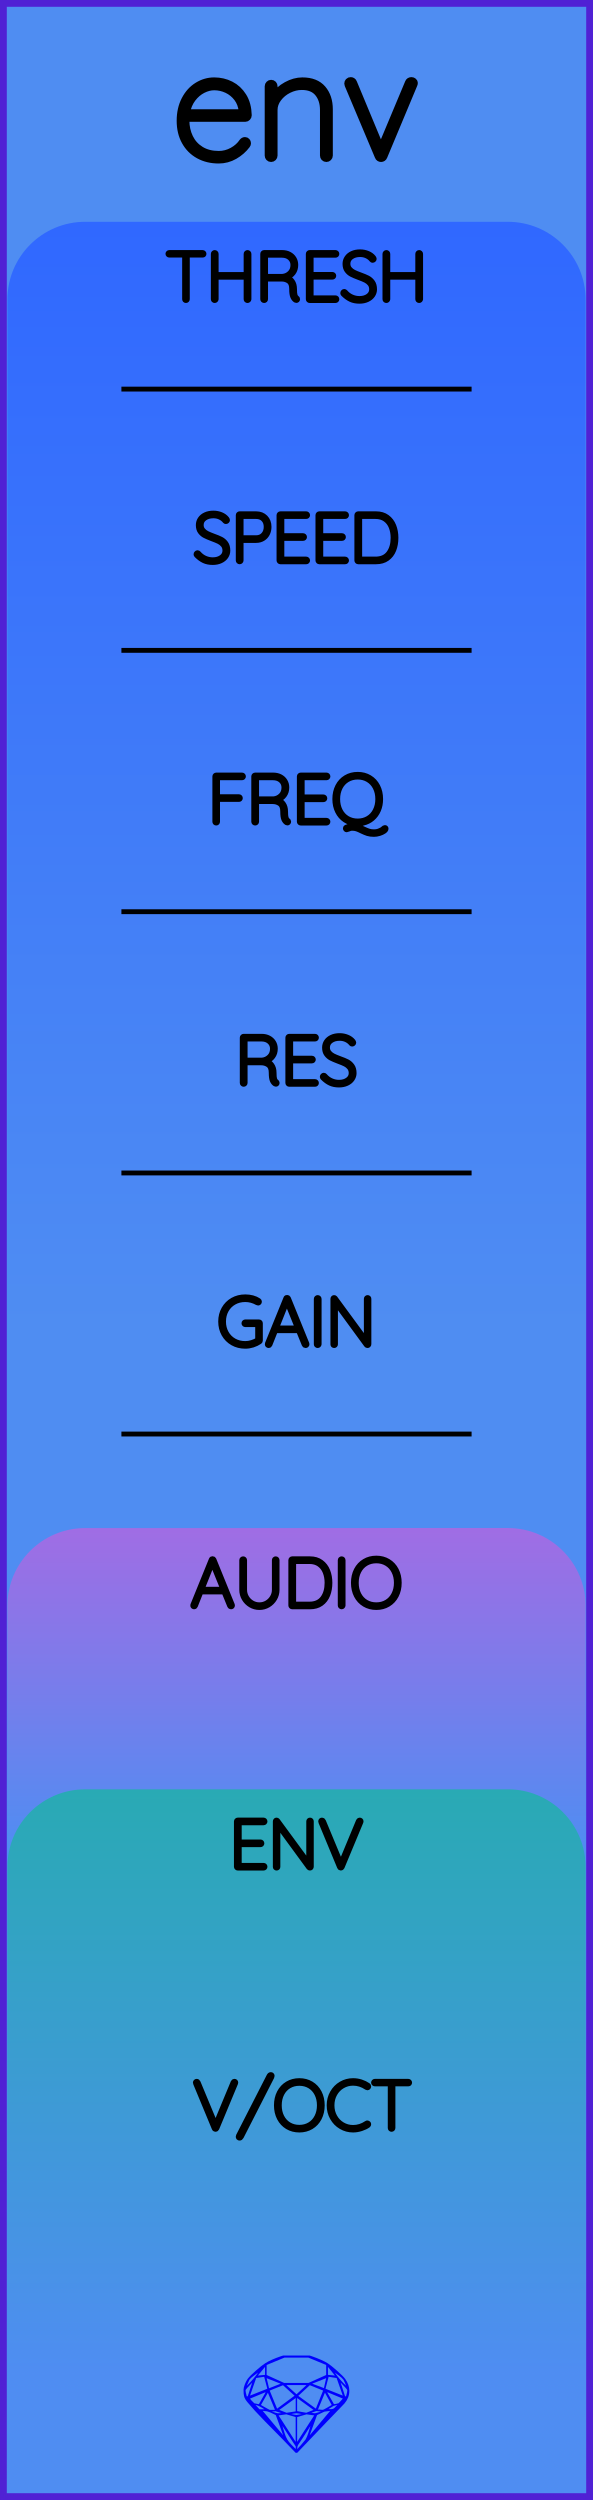
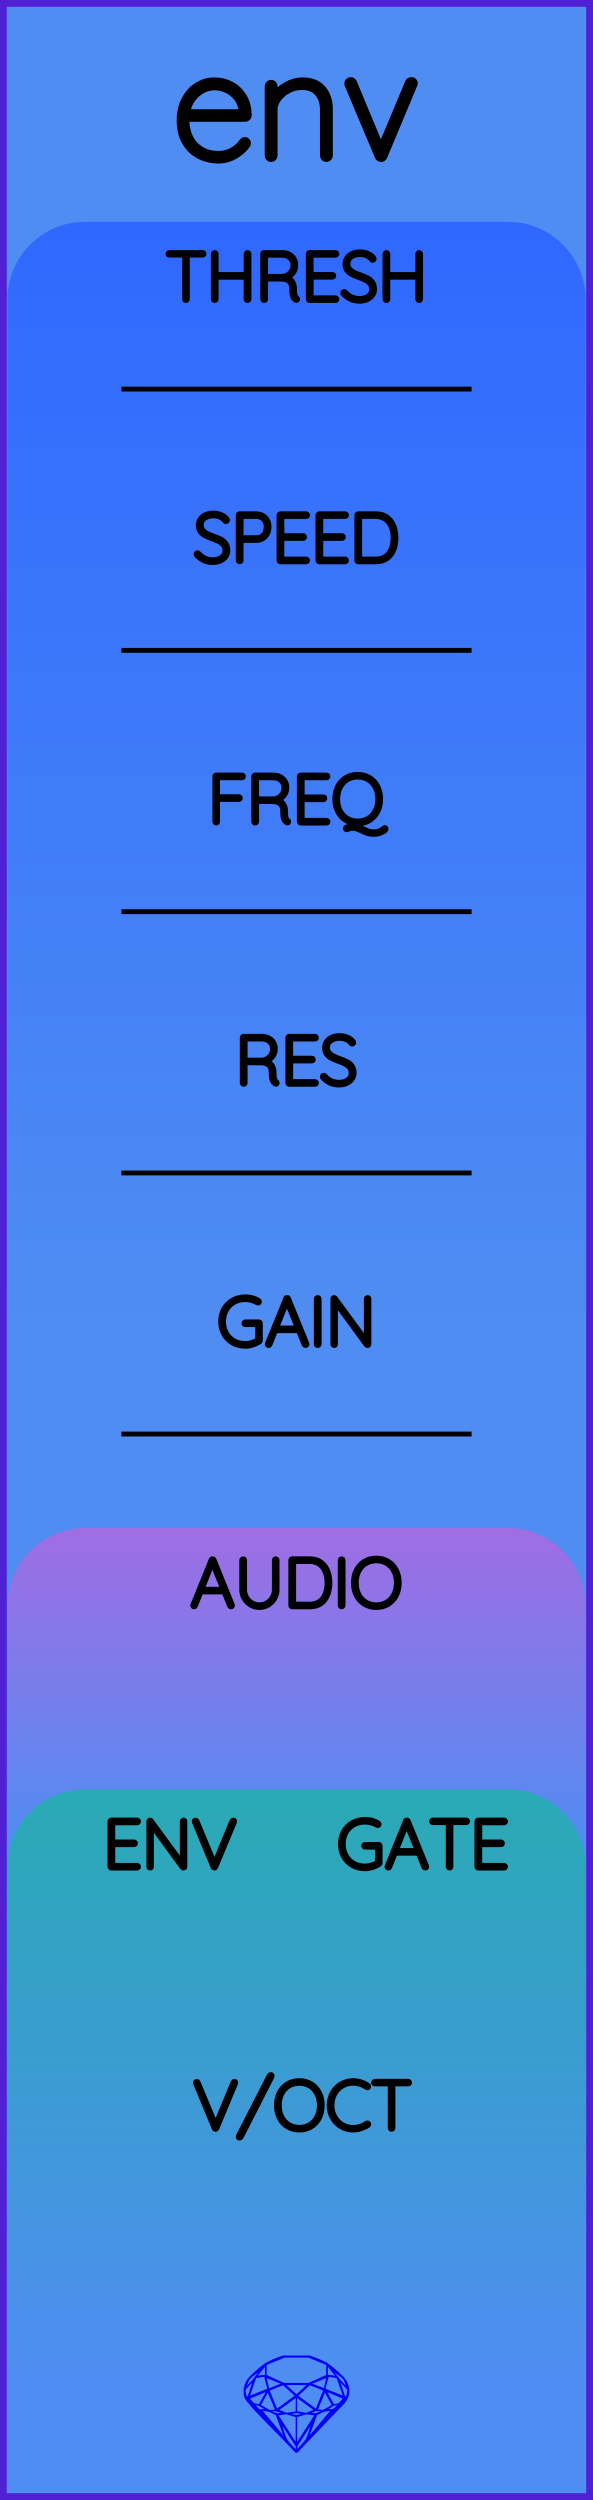
<svg xmlns="http://www.w3.org/2000/svg" width="30.48mm" height="128.50mm" viewBox="0 0 30.48 128.50">
  <g id="PanelLayer">
    <defs>
      <linearGradient id="gradient_blue" x1="0" y1="11.4" x2="0" y2="68.286" gradientUnits="userSpaceOnUse">
        <stop style="stop-color:#3068ff;stop-opacity:1;" offset="0" />
        <stop style="stop-color:#4f8df2;stop-opacity:1;" offset="1" />
      </linearGradient>
      <linearGradient id="gradient_purple" x1="0" y1="78.543" x2="0" y2="95.143" gradientUnits="userSpaceOnUse">
        <stop style="stop-color:#a06de4;stop-opacity:1;" offset="0" />
        <stop style="stop-color:#4f8df2;stop-opacity:1;" offset="1" />
      </linearGradient>
      <linearGradient id="gradient_out" x1="0" y1="91.971" x2="0" y2="122" gradientUnits="userSpaceOnUse">
        <stop style="stop-color:#29aab4;stop-opacity:1;" offset="0" />
        <stop style="stop-color:#4f8df2;stop-opacity:1;" offset="1" />
      </linearGradient>
    </defs>
    <rect id="border_rect" width="30.48" height="128.5" x="0" y="0" style="display:inline;fill:#4f8df2;fill-opacity:1;fill-rule:nonzero;stroke:#5021d4;stroke-width:0.7;stroke-linecap:round;stroke-linejoin:round;stroke-dasharray:none;stroke-opacity:1;image-rendering:auto" />
    <path id="control_art" d="M 0.38,68.29 L 0.38,15.40 A 4 4 0 0 1 4.38 11.4 L 26.10,11.40 A 4 4 0 0 1 30.1 15.4 L 30.10,11.40 L 30.10,68.29 z" style="fill:url(#gradient_blue);fill-opacity:1;stroke-width:0;" />
    <path id="audio_art" d="M 0.38,95.14 L 0.38,82.54 A 4 4 0 0 1 4.38 78.543 L 26.10,78.54 A 4 4 0 0 1 30.1 82.543 L 30.10,78.54 L 30.10,95.14 z" style="fill:url(#gradient_purple);fill-opacity:1;stroke-width:0;" />
    <path id="out_art" d="M 0.38,122.00 L 0.38,95.97 A 4 4 0 0 1 4.38 91.971 L 26.10,91.97 A 4 4 0 0 1 30.1 95.971 L 30.10,91.97 L 30.10,122.00 z" style="fill:url(#gradient_out);fill-opacity:1;stroke-width:0;" />
    <path id="sapphire_gemstone" d="m 17.955,122.900 q 0,0.342 -0.243,0.631 -0.044,0.052 -0.204,0.215 -0.187,0.19 -0.785,0.813 l -1.444,1.513 q -0.019,0.003 -0.044,0.003 -0.028,0 -0.041,-0.003 -0.083,-0.083 -0.648,-0.675 -0.469,-0.474 -0.934,-0.948 -0.557,-0.568 -0.898,-0.981 -0.132,-0.16 -0.168,-0.298 -0.028,-0.102 -0.028,-0.342 0,-0.11 0.072,-0.289 0.066,-0.165 0.141,-0.265 0.119,-0.157 0.422,-0.424 0.284,-0.251 0.474,-0.375 0.273,-0.179 0.819,-0.367 0.096,-0.033 0.11,-0.033 h 1.361 q 0.011,0 0.105,0.033 0.568,0.201 0.824,0.367 0.165,0.105 0.474,0.378 0.322,0.284 0.422,0.422 0.215,0.295 0.215,0.626 z m -0.168,-0.273 q -0.033,-0.107 -0.135,-0.309 -0.072,-0.094 -0.209,-0.198 -0.119,-0.085 -0.234,-0.171 0.245,0.364 0.579,0.678 z m -0.573,-0.524 -0.358,-0.446 v 0.411 z m 0.637,0.758 q 0,-0.052 -0.342,-0.394 l 0.229,0.703 h 0.05 q 0.063,-0.218 0.063,-0.309 z m -0.232,0.273 -0.317,-0.904 -0.411,-0.063 -0.16,0.615 z m 0.003,0.154 -0.772,-0.32 h -0.03 l 0.345,0.606 q 0.08,-0.003 0.234,-0.047 0.025,-0.014 0.223,-0.24 z m -0.857,-1.05 -0.719,0.284 0.604,0.226 z m 0,-0.163 v -0.515 l -0.918,-0.38 h -1.224 l -0.918,0.38 v 0.515 l 0.898,0.408 h 1.254 z m 0.573,1.538 q -0.069,0.011 -0.198,0.052 -0.085,0.055 -0.259,0.163 0.019,0 0.063,0.003 0.041,0 0.063,0 0.119,0 0.19,-0.069 0.072,-0.072 0.141,-0.149 z m -0.289,0.003 -0.347,-0.631 -0.364,0.879 q 0.025,-0.017 0.066,-0.017 0.03,0 0.085,0.011 0.058,0.008 0.088,0.008 0.05,0 0.229,-0.107 0.229,-0.138 0.243,-0.143 z m -0.441,-0.741 -0.684,-0.276 -0.593,0.548 0.904,0.656 z m -0.854,-0.284 h -1.036 l 0.524,0.474 z m 0.75,1.367 q -0.229,-0.03 -0.229,-0.03 -0.036,0 -0.273,0.094 l 0.19,0.019 q 0.011,0 0.311,-0.083 z m -0.389,-0.088 -0.843,-0.612 v 0.675 l 0.471,0.083 z m 0.854,0.05 q -0.099,0.006 -0.295,0.039 -0.011,0.003 -0.378,0.176 -0.13,0.347 -0.38,1.042 z m -2.544,-1.397 -0.719,-0.284 0.124,0.518 z m -0.802,-0.455 v -0.411 l -0.367,0.446 z m 1.516,1.072 -0.593,-0.54 -0.684,0.276 0.38,0.929 z m 0.369,0.943 q -0.033,-0.003 -0.135,-0.025 -0.085,-0.017 -0.138,-0.017 -0.052,0 -0.138,0.017 -0.102,0.022 -0.135,0.025 0.265,0.047 0.273,0.047 0.008,0 0.273,-0.047 z m -0.309,-0.138 v -0.686 l -0.843,0.612 0.372,0.146 z m 0.951,0.207 -0.397,-0.055 -0.48,0.141 v 1.276 z m -2.888,-2.202 q -0.119,0.085 -0.234,0.174 -0.146,0.107 -0.209,0.196 -0.044,0.105 -0.135,0.314 0.369,-0.364 0.579,-0.684 z m 0.477,0.832 -0.16,-0.615 -0.411,0.063 -0.317,0.904 z m 0.394,1.083 -0.364,-0.879 -0.356,0.631 q 0.435,0.251 0.452,0.251 0.091,0 0.267,-0.003 z m 1.822,0.83 q -0.132,0.212 -0.405,0.634 -0.077,0.107 -0.22,0.328 -0.058,0.105 -0.055,0.226 0.16,-0.152 0.433,-0.496 0.077,-0.13 0.141,-0.339 0.055,-0.176 0.107,-0.353 z m -1.494,-0.661 -0.27,-0.088 -0.008,-0.011 q -0.025,0 -0.107,0.011 -0.066,0.006 -0.107,0.006 0.273,0.091 0.311,0.091 0.025,0 0.182,-0.008 z m -0.81,-1.064 h -0.03 l -0.772,0.32 q 0.066,0.097 0.223,0.24 0.077,0.014 0.234,0.047 z m -0.689,-0.502 q -0.342,0.347 -0.342,0.394 0,0.08 0.063,0.309 h 0.05 z m 2.235,3.045 v -1.276 l -0.48,-0.141 -0.397,0.055 z m -1.607,-1.676 q -0.256,-0.182 -0.458,-0.223 0.066,0.077 0.204,0.223 z m 1.61,2.045 v -0.138 l -0.684,-1.05 q 0.052,0.176 0.107,0.353 0.063,0.209 0.141,0.339 0.069,0.119 0.204,0.259 0.116,0.119 0.232,0.237 z m -0.645,-0.706 q -0.116,-0.328 -0.38,-1.042 -0.135,-0.066 -0.273,-0.13 -0.16,-0.072 -0.289,-0.072 -0.052,0 -0.11,-0.014 z" style="stroke-width:0;fill:#0000ff;stroke:#2e2114;stroke-linecap:square;stroke-opacity:1" />
    <path id="model_name" d="M12.725 7.36Q12.725 7.414 12.694 7.453Q12.438 7.794 12.058 8.012Q11.678 8.229 11.243 8.229Q10.661 8.229 10.211 7.981Q9.761 7.732 9.508 7.274Q9.256 6.816 9.256 6.211Q9.256 5.59 9.501 5.121Q9.745 4.651 10.149 4.403Q10.552 4.154 11.01 4.154Q11.468 4.154 11.86 4.352Q12.252 4.55 12.5 4.946Q12.749 5.342 12.764 5.924Q12.764 5.986 12.718 6.036Q12.671 6.087 12.609 6.087H9.559V6.188Q9.559 6.669 9.753 7.069Q9.947 7.468 10.327 7.701Q10.707 7.934 11.243 7.934Q11.616 7.934 11.945 7.752Q12.275 7.569 12.461 7.29Q12.516 7.22 12.594 7.22Q12.648 7.22 12.687 7.263Q12.725 7.305 12.725 7.36ZM9.59 5.792H12.446V5.722Q12.407 5.326 12.194 5.043Q11.98 4.76 11.666 4.612Q11.352 4.465 11.01 4.465Q10.723 4.465 10.424 4.616Q10.125 4.767 9.896 5.066Q9.668 5.365 9.59 5.792ZM16.932 5.621V7.996Q16.932 8.058 16.885 8.105Q16.839 8.151 16.777 8.151Q16.707 8.151 16.664 8.105Q16.622 8.058 16.622 7.996V5.652Q16.622 5.124 16.346 4.787Q16.07 4.449 15.512 4.449Q15.17 4.449 14.84 4.612Q14.511 4.775 14.301 5.055Q14.091 5.334 14.091 5.652V7.996Q14.091 8.058 14.045 8.105Q13.998 8.151 13.936 8.151Q13.866 8.151 13.824 8.105Q13.781 8.058 13.781 7.996V4.434Q13.781 4.372 13.828 4.325Q13.874 4.278 13.936 4.278Q14.006 4.278 14.049 4.325Q14.091 4.372 14.091 4.434V4.954Q14.316 4.604 14.724 4.379Q15.131 4.154 15.543 4.154Q16.233 4.154 16.583 4.562Q16.932 4.969 16.932 5.621ZM21.301 4.263Q21.301 4.31 21.278 4.356L19.734 8.05Q19.718 8.097 19.675 8.124Q19.633 8.151 19.586 8.151Q19.54 8.151 19.497 8.124Q19.454 8.097 19.439 8.05L17.887 4.364Q17.871 4.317 17.871 4.294Q17.871 4.232 17.914 4.185Q17.956 4.139 18.034 4.139Q18.073 4.139 18.116 4.166Q18.158 4.193 18.174 4.24L19.578 7.616L20.991 4.24Q21.03 4.139 21.154 4.139Q21.201 4.139 21.251 4.174Q21.301 4.209 21.301 4.263Z" style="display:inline;stroke:#000000;stroke-width:0.35;stroke-linecap:round;stroke-linejoin:bevel" />
    <path d="M11.949 82.525Q11.949 82.556 11.927 82.574Q11.906 82.592 11.874 82.592Q11.85 82.592 11.83 82.579Q11.811 82.567 11.804 82.546L11.508 81.819L11.511 81.826H10.329L10.044 82.546Q10.026 82.592 9.98 82.592Q9.948 82.592 9.929 82.574Q9.91 82.556 9.906 82.532Q9.902 82.518 9.91 82.496L10.858 80.161Q10.869 80.133 10.885 80.124Q10.901 80.115 10.925 80.115Q10.978 80.115 10.996 80.161L11.945 82.496Q11.949 82.507 11.949 82.525ZM10.386 81.685H11.455L10.915 80.355ZM14.242 80.193V81.717Q14.242 81.964 14.118 82.172Q13.995 82.38 13.787 82.504Q13.578 82.627 13.335 82.627Q13.088 82.627 12.88 82.504Q12.672 82.38 12.548 82.172Q12.425 81.964 12.425 81.717V80.193Q12.425 80.161 12.446 80.142Q12.467 80.122 12.499 80.122Q12.531 80.122 12.552 80.143Q12.573 80.165 12.573 80.193V81.717Q12.573 81.925 12.675 82.101Q12.778 82.278 12.952 82.382Q13.127 82.486 13.335 82.486Q13.543 82.486 13.718 82.382Q13.892 82.278 13.996 82.101Q14.101 81.925 14.101 81.717V80.193Q14.101 80.165 14.12 80.143Q14.139 80.122 14.171 80.122Q14.203 80.122 14.222 80.143Q14.242 80.165 14.242 80.193ZM16.958 81.357Q16.958 81.706 16.847 81.985Q16.736 82.264 16.506 82.428Q16.277 82.592 15.935 82.592H15.018Q14.989 82.592 14.968 82.57Q14.947 82.549 14.947 82.521V80.193Q14.947 80.165 14.968 80.143Q14.989 80.122 15.018 80.122H15.935Q16.274 80.122 16.505 80.292Q16.736 80.461 16.847 80.741Q16.958 81.022 16.958 81.357ZM16.81 81.357Q16.81 81.057 16.713 80.808Q16.616 80.56 16.413 80.412Q16.21 80.263 15.9 80.263H15.095V82.451H15.9Q16.358 82.451 16.584 82.149Q16.81 81.847 16.81 81.357ZM17.561 82.592Q17.526 82.592 17.507 82.57Q17.487 82.549 17.487 82.518V80.196Q17.487 80.165 17.508 80.143Q17.529 80.122 17.561 80.122Q17.593 80.122 17.614 80.143Q17.635 80.165 17.635 80.196V82.518Q17.632 82.549 17.611 82.57Q17.59 82.592 17.561 82.592ZM19.343 82.627Q19.001 82.627 18.733 82.466Q18.464 82.306 18.314 82.017Q18.165 81.727 18.165 81.357Q18.165 80.987 18.314 80.697Q18.464 80.408 18.733 80.248Q19.001 80.087 19.343 80.087Q19.685 80.087 19.953 80.248Q20.221 80.408 20.371 80.697Q20.521 80.987 20.521 81.357Q20.521 81.727 20.371 82.017Q20.221 82.306 19.953 82.466Q19.685 82.627 19.343 82.627ZM19.343 80.228Q19.043 80.228 18.808 80.369Q18.574 80.51 18.443 80.768Q18.313 81.025 18.313 81.357Q18.313 81.689 18.443 81.946Q18.574 82.204 18.808 82.345Q19.043 82.486 19.343 82.486Q19.643 82.486 19.877 82.345Q20.112 82.204 20.242 81.946Q20.373 81.689 20.373 81.357Q20.373 81.025 20.242 80.768Q20.112 80.51 19.877 80.369Q19.643 80.228 19.343 80.228Z" style="stroke:#000000;stroke-width:0.25;stroke-linecap:round;stroke-linejoin:bevel" />
-     <path d="M13.621 95.95Q13.621 95.981 13.6 96.001Q13.578 96.02 13.55 96.02H12.22Q12.192 96.02 12.171 95.999Q12.15 95.978 12.15 95.95V93.621Q12.15 93.593 12.171 93.572Q12.192 93.551 12.22 93.551H13.55Q13.578 93.551 13.6 93.572Q13.621 93.593 13.621 93.621Q13.621 93.653 13.6 93.672Q13.578 93.692 13.55 93.692H12.298V94.676H13.391Q13.42 94.676 13.441 94.697Q13.462 94.719 13.462 94.747Q13.462 94.778 13.441 94.798Q13.42 94.817 13.391 94.817H12.298V95.879H13.55Q13.578 95.879 13.6 95.9Q13.621 95.921 13.621 95.95ZM16.002 93.618V95.943Q16.002 95.981 15.981 96.001Q15.96 96.02 15.928 96.02Q15.893 96.02 15.871 95.992L14.284 93.823V95.96Q14.284 95.985 14.265 96.003Q14.245 96.02 14.217 96.02Q14.185 96.02 14.168 96.003Q14.15 95.985 14.15 95.96V93.621Q14.15 93.586 14.169 93.569Q14.189 93.551 14.213 93.551Q14.245 93.551 14.266 93.576L15.868 95.759V93.618Q15.868 93.59 15.887 93.57Q15.907 93.551 15.935 93.551Q15.967 93.551 15.984 93.57Q16.002 93.59 16.002 93.618ZM18.56 93.614Q18.56 93.628 18.553 93.65L17.586 95.974Q17.565 96.02 17.519 96.02Q17.498 96.02 17.478 96.008Q17.459 95.996 17.452 95.974L16.492 93.66Q16.482 93.639 16.482 93.618Q16.482 93.59 16.501 93.57Q16.521 93.551 16.549 93.551Q16.602 93.551 16.626 93.607L17.523 95.763L18.422 93.597Q18.447 93.551 18.489 93.551Q18.521 93.551 18.54 93.569Q18.56 93.586 18.56 93.614Z" style="stroke:#000000;stroke-width:0.25;stroke-linecap:round;stroke-linejoin:bevel" />
+     <path d="M7.121 95.95Q7.121 95.981 7.1 96.001Q7.078 96.02 7.05 96.02H5.72Q5.692 96.02 5.671 95.999Q5.65 95.978 5.65 95.95V93.621Q5.65 93.593 5.671 93.572Q5.692 93.551 5.72 93.551H7.05Q7.078 93.551 7.1 93.572Q7.121 93.593 7.121 93.621Q7.121 93.653 7.1 93.672Q7.078 93.692 7.05 93.692H5.798V94.676H6.891Q6.92 94.676 6.941 94.697Q6.962 94.719 6.962 94.747Q6.962 94.778 6.941 94.798Q6.92 94.817 6.891 94.817H5.798V95.879H7.05Q7.078 95.879 7.1 95.9Q7.121 95.921 7.121 95.95ZM9.502 93.618V95.943Q9.502 95.981 9.481 96.001Q9.46 96.02 9.428 96.02Q9.393 96.02 9.371 95.992L7.784 93.823V95.96Q7.784 95.985 7.765 96.003Q7.745 96.02 7.717 96.02Q7.685 96.02 7.668 96.003Q7.65 95.985 7.65 95.96V93.621Q7.65 93.586 7.669 93.569Q7.689 93.551 7.713 93.551Q7.745 93.551 7.766 93.576L9.368 95.759V93.618Q9.368 93.59 9.387 93.57Q9.407 93.551 9.435 93.551Q9.467 93.551 9.484 93.57Q9.502 93.59 9.502 93.618ZM12.06 93.614Q12.06 93.628 12.053 93.65L11.086 95.974Q11.065 96.02 11.019 96.02Q10.998 96.02 10.978 96.008Q10.959 95.996 10.952 95.974L9.992 93.66Q9.982 93.639 9.982 93.618Q9.982 93.59 10.001 93.57Q10.021 93.551 10.049 93.551Q10.102 93.551 10.126 93.607L11.023 95.763L11.922 93.597Q11.947 93.551 11.989 93.551Q12.021 93.551 12.04 93.569Q12.06 93.586 12.06 93.614Z" style="stroke:#000000;stroke-width:0.25;stroke-linecap:round;stroke-linejoin:bevel" />
+     <path d="M19.539 94.874V95.759Q19.539 95.802 19.507 95.823Q19.345 95.932 19.152 95.994Q18.96 96.055 18.763 96.055Q18.399 96.055 18.112 95.891Q17.824 95.728 17.66 95.438Q17.496 95.149 17.496 94.785Q17.496 94.422 17.66 94.133Q17.824 93.844 18.112 93.68Q18.399 93.516 18.763 93.516Q18.96 93.516 19.138 93.563Q19.316 93.611 19.457 93.706Q19.489 93.727 19.489 93.766Q19.489 93.798 19.466 93.817Q19.443 93.837 19.422 93.837Q19.405 93.837 19.376 93.823Q19.08 93.657 18.763 93.657Q18.438 93.657 18.184 93.801Q17.93 93.946 17.787 94.204Q17.644 94.461 17.644 94.785Q17.644 95.11 17.787 95.368Q17.93 95.625 18.184 95.77Q18.438 95.914 18.763 95.914Q18.925 95.914 19.092 95.863Q19.26 95.812 19.398 95.728V94.944H18.763Q18.734 94.944 18.713 94.923Q18.692 94.902 18.692 94.874Q18.692 94.842 18.713 94.823Q18.734 94.803 18.763 94.803H19.468Q19.5 94.803 19.519 94.824Q19.539 94.846 19.539 94.874ZM21.934 95.953Q21.934 95.985 21.913 96.003Q21.892 96.02 21.86 96.02Q21.835 96.02 21.816 96.008Q21.796 95.996 21.789 95.974L21.493 95.248L21.497 95.255H20.315L20.029 95.974Q20.011 96.02 19.965 96.02Q19.934 96.02 19.914 96.003Q19.895 95.985 19.891 95.96Q19.888 95.946 19.895 95.925L20.844 93.59Q20.855 93.561 20.87 93.553Q20.886 93.544 20.911 93.544Q20.964 93.544 20.982 93.59L21.93 95.925Q21.934 95.936 21.934 95.953ZM20.371 95.114H21.44L20.9 93.784ZM24.037 93.618Q24.037 93.65 24.017 93.667Q23.998 93.685 23.966 93.685H23.179V95.95Q23.179 95.978 23.158 95.999Q23.137 96.02 23.109 96.02Q23.077 96.02 23.058 95.999Q23.038 95.978 23.038 95.95V93.685H22.252Q22.223 93.685 22.202 93.665Q22.181 93.646 22.181 93.618Q22.181 93.59 22.202 93.57Q22.223 93.551 22.252 93.551H23.966Q23.994 93.551 24.015 93.57Q24.037 93.59 24.037 93.618ZM25.984 95.95Q25.984 95.981 25.963 96.001Q25.942 96.02 25.913 96.02H24.583Q24.555 96.02 24.534 95.999Q24.513 95.978 24.513 95.95V93.621Q24.513 93.593 24.534 93.572Q24.555 93.551 24.583 93.551H25.913Q25.942 93.551 25.963 93.572Q25.984 93.593 25.984 93.621Q25.984 93.653 25.963 93.672Q25.942 93.692 25.913 93.692H24.661V94.676H25.755Q25.783 94.676 25.804 94.697Q25.825 94.719 25.825 94.747Q25.825 94.778 25.804 94.798Q25.783 94.817 25.755 94.817H24.661V95.879H25.913Q25.942 95.879 25.963 95.9Q25.984 95.921 25.984 95.95Z" style="stroke:#000000;stroke-width:0.25;stroke-linecap:round;stroke-linejoin:bevel" />
    <path d="M12.119 107.043Q12.119 107.057 12.112 107.078L11.145 109.403Q11.124 109.449 11.078 109.449Q11.057 109.449 11.038 109.436Q11.018 109.424 11.011 109.403L10.052 107.089Q10.041 107.068 10.041 107.046Q10.041 107.018 10.061 106.999Q10.08 106.979 10.108 106.979Q10.161 106.979 10.186 107.036L11.082 109.191L11.982 107.025Q12.006 106.979 12.049 106.979Q12.08 106.979 12.1 106.997Q12.119 107.015 12.119 107.043ZM12.243 109.826Q12.243 109.805 12.253 109.784L13.823 106.711Q13.848 106.665 13.869 106.65Q13.89 106.634 13.925 106.634Q13.95 106.634 13.969 106.651Q13.989 106.669 13.989 106.701Q13.989 106.729 13.975 106.757L12.405 109.833Q12.384 109.872 12.364 109.886Q12.345 109.9 12.313 109.9Q12.278 109.9 12.26 109.879Q12.243 109.858 12.243 109.826ZM15.386 109.484Q15.044 109.484 14.775 109.324Q14.507 109.163 14.357 108.874Q14.207 108.585 14.207 108.214Q14.207 107.844 14.357 107.554Q14.507 107.265 14.775 107.105Q15.044 106.944 15.386 106.944Q15.728 106.944 15.996 107.105Q16.264 107.265 16.414 107.554Q16.564 107.844 16.564 108.214Q16.564 108.585 16.414 108.874Q16.264 109.163 15.996 109.324Q15.728 109.484 15.386 109.484ZM15.386 107.085Q15.086 107.085 14.851 107.226Q14.617 107.367 14.486 107.625Q14.356 107.883 14.356 108.214Q14.356 108.546 14.486 108.803Q14.617 109.061 14.851 109.202Q15.086 109.343 15.386 109.343Q15.686 109.343 15.92 109.202Q16.155 109.061 16.285 108.803Q16.416 108.546 16.416 108.214Q16.416 107.883 16.285 107.625Q16.155 107.367 15.92 107.226Q15.686 107.085 15.386 107.085ZM18.952 107.24Q18.952 107.269 18.938 107.286Q18.917 107.315 18.885 107.315Q18.871 107.315 18.843 107.3Q18.515 107.078 18.148 107.078Q17.852 107.078 17.603 107.225Q17.354 107.371 17.21 107.63Q17.065 107.89 17.065 108.214Q17.065 108.539 17.21 108.798Q17.354 109.057 17.603 109.204Q17.852 109.35 18.148 109.35Q18.518 109.35 18.84 109.131Q18.857 109.117 18.882 109.117Q18.917 109.117 18.938 109.145Q18.952 109.163 18.952 109.188Q18.952 109.223 18.924 109.244Q18.787 109.343 18.57 109.414Q18.353 109.484 18.148 109.484Q17.813 109.484 17.531 109.318Q17.248 109.153 17.083 108.861Q16.917 108.57 16.917 108.214Q16.917 107.858 17.083 107.567Q17.248 107.276 17.531 107.11Q17.813 106.944 18.148 106.944Q18.36 106.944 18.559 107.008Q18.758 107.071 18.921 107.184Q18.952 107.209 18.952 107.24ZM21.055 107.046Q21.055 107.078 21.036 107.096Q21.016 107.113 20.984 107.113H20.198V109.378Q20.198 109.407 20.177 109.428Q20.155 109.449 20.127 109.449Q20.095 109.449 20.076 109.428Q20.057 109.407 20.057 109.378V107.113H19.27Q19.242 107.113 19.221 107.094Q19.199 107.075 19.199 107.046Q19.199 107.018 19.221 106.999Q19.242 106.979 19.27 106.979H20.984Q21.013 106.979 21.034 106.999Q21.055 107.018 21.055 107.046Z" style="stroke:#000000;stroke-width:0.25;stroke-linecap:round;stroke-linejoin:bevel" />
    <path d="M 6.24,20.00 L 24.24,20.00 z " style="stroke:#000000;stroke-width:0.25;stroke-linecap:round;stroke-linejoin:bevel;stroke-dasharray:none" />
    <path d="M10.486 13.046Q10.486 13.078 10.467 13.096Q10.447 13.113 10.416 13.113H9.629V15.378Q9.629 15.406 9.608 15.428Q9.587 15.449 9.559 15.449Q9.527 15.449 9.507 15.428Q9.488 15.406 9.488 15.378V13.113H8.701Q8.673 13.113 8.652 13.094Q8.631 13.075 8.631 13.046Q8.631 13.018 8.652 12.999Q8.673 12.979 8.701 12.979H10.416Q10.444 12.979 10.465 12.999Q10.486 13.018 10.486 13.046ZM12.797 13.053V15.375Q12.793 15.406 12.772 15.428Q12.751 15.449 12.723 15.449Q12.688 15.449 12.668 15.428Q12.649 15.406 12.649 15.375V14.249H11.111V15.375Q11.107 15.406 11.086 15.428Q11.065 15.449 11.037 15.449Q11.001 15.449 10.982 15.428Q10.963 15.406 10.963 15.375V13.053Q10.963 13.022 10.984 13.001Q11.005 12.979 11.037 12.979Q11.068 12.979 11.09 13.001Q11.111 13.022 11.111 13.053V14.108H12.649V13.053Q12.649 13.022 12.67 13.001Q12.691 12.979 12.723 12.979Q12.755 12.979 12.776 13.001Q12.797 13.022 12.797 13.053ZM15.298 15.375Q15.298 15.406 15.279 15.426Q15.259 15.445 15.231 15.445Q15.21 15.445 15.199 15.438Q15.104 15.385 15.048 15.26Q14.991 15.135 14.991 14.849Q14.991 14.56 14.836 14.452Q14.681 14.345 14.476 14.345H13.651V15.378Q13.651 15.406 13.63 15.428Q13.608 15.449 13.577 15.449Q13.545 15.449 13.524 15.428Q13.503 15.406 13.503 15.378V13.05Q13.503 13.022 13.524 13.001Q13.545 12.979 13.573 12.979H14.505Q14.709 12.979 14.868 13.062Q15.027 13.145 15.115 13.29Q15.203 13.434 15.203 13.618Q15.203 13.854 15.078 14.024Q14.953 14.193 14.751 14.253Q14.921 14.306 15.03 14.463Q15.139 14.62 15.139 14.849Q15.139 15.085 15.169 15.179Q15.199 15.272 15.259 15.311Q15.298 15.336 15.298 15.375ZM14.522 14.204Q14.744 14.182 14.9 14.027Q15.055 13.872 15.055 13.621Q15.055 13.403 14.9 13.262Q14.744 13.12 14.487 13.12H13.651V14.204ZM17.316 15.378Q17.316 15.41 17.295 15.429Q17.274 15.449 17.245 15.449H15.916Q15.887 15.449 15.866 15.428Q15.845 15.406 15.845 15.378V13.05Q15.845 13.022 15.866 13.001Q15.887 12.979 15.916 12.979H17.245Q17.274 12.979 17.295 13.001Q17.316 13.022 17.316 13.05Q17.316 13.082 17.295 13.101Q17.274 13.12 17.245 13.12H15.993V14.105H17.087Q17.115 14.105 17.136 14.126Q17.157 14.147 17.157 14.175Q17.157 14.207 17.136 14.226Q17.115 14.246 17.087 14.246H15.993V15.308H17.245Q17.274 15.308 17.295 15.329Q17.316 15.35 17.316 15.378ZM17.637 15.114Q17.616 15.092 17.616 15.061Q17.616 15.033 17.641 15.006Q17.665 14.98 17.694 14.98Q17.725 14.98 17.753 15.011Q17.891 15.174 18.08 15.258Q18.269 15.343 18.477 15.343Q18.748 15.343 18.925 15.213Q19.101 15.082 19.101 14.867Q19.098 14.697 19.009 14.588Q18.921 14.479 18.793 14.413Q18.664 14.348 18.442 14.267Q18.198 14.175 18.062 14.105Q17.926 14.034 17.829 13.904Q17.732 13.773 17.732 13.562Q17.732 13.389 17.828 13.248Q17.923 13.106 18.099 13.025Q18.276 12.944 18.509 12.944Q18.717 12.944 18.904 13.02Q19.091 13.096 19.2 13.233Q19.235 13.283 19.235 13.307Q19.235 13.336 19.209 13.359Q19.182 13.382 19.151 13.382Q19.122 13.382 19.105 13.36Q19.006 13.233 18.851 13.159Q18.695 13.085 18.509 13.085Q18.24 13.085 18.062 13.212Q17.884 13.339 17.884 13.558Q17.884 13.71 17.971 13.816Q18.057 13.921 18.188 13.987Q18.318 14.052 18.512 14.122Q18.759 14.211 18.904 14.285Q19.048 14.359 19.151 14.5Q19.253 14.641 19.253 14.874Q19.253 15.036 19.158 15.177Q19.062 15.318 18.884 15.401Q18.706 15.484 18.477 15.484Q18.216 15.484 18.022 15.394Q17.828 15.304 17.637 15.114ZM21.62 13.053V15.375Q21.616 15.406 21.595 15.428Q21.574 15.449 21.546 15.449Q21.511 15.449 21.491 15.428Q21.472 15.406 21.472 15.375V14.249H19.934V15.375Q19.93 15.406 19.909 15.428Q19.888 15.449 19.86 15.449Q19.824 15.449 19.805 15.428Q19.785 15.406 19.785 15.375V13.053Q19.785 13.022 19.807 13.001Q19.828 12.979 19.86 12.979Q19.891 12.979 19.913 13.001Q19.934 13.022 19.934 13.053V14.108H21.472V13.053Q21.472 13.022 21.493 13.001Q21.514 12.979 21.546 12.979Q21.578 12.979 21.599 13.001Q21.62 13.022 21.62 13.053Z" style="stroke:#000000;stroke-width:0.25;stroke-linecap:round;stroke-linejoin:bevel" />
    <path d="M 6.24,33.43 L 24.24,33.43 z " style="stroke:#000000;stroke-width:0.25;stroke-linecap:round;stroke-linejoin:bevel;stroke-dasharray:none" />
    <path d="M10.097 28.542Q10.075 28.521 10.075 28.489Q10.075 28.461 10.1 28.435Q10.125 28.408 10.153 28.408Q10.185 28.408 10.213 28.44Q10.351 28.602 10.539 28.687Q10.728 28.772 10.936 28.772Q11.208 28.772 11.384 28.641Q11.56 28.511 11.56 28.295Q11.557 28.126 11.469 28.017Q11.381 27.907 11.252 27.842Q11.123 27.777 10.901 27.696Q10.657 27.604 10.522 27.533Q10.386 27.463 10.289 27.332Q10.192 27.202 10.192 26.99Q10.192 26.817 10.287 26.676Q10.382 26.535 10.559 26.454Q10.735 26.373 10.968 26.373Q11.176 26.373 11.363 26.448Q11.55 26.524 11.659 26.662Q11.695 26.711 11.695 26.736Q11.695 26.764 11.668 26.787Q11.642 26.81 11.61 26.81Q11.582 26.81 11.564 26.789Q11.465 26.662 11.31 26.588Q11.155 26.514 10.968 26.514Q10.7 26.514 10.522 26.641Q10.343 26.768 10.343 26.986Q10.343 27.138 10.43 27.244Q10.516 27.35 10.647 27.415Q10.777 27.48 10.971 27.551Q11.218 27.639 11.363 27.713Q11.508 27.787 11.61 27.928Q11.712 28.07 11.712 28.302Q11.712 28.465 11.617 28.606Q11.522 28.747 11.344 28.83Q11.165 28.913 10.936 28.913Q10.675 28.913 10.481 28.823Q10.287 28.733 10.097 28.542ZM13.829 27.082Q13.829 27.279 13.746 27.44Q13.663 27.6 13.511 27.69Q13.36 27.78 13.162 27.78H12.393V28.807Q12.393 28.835 12.37 28.856Q12.347 28.877 12.319 28.877Q12.287 28.877 12.266 28.856Q12.245 28.835 12.245 28.807V26.479Q12.245 26.45 12.266 26.429Q12.287 26.408 12.316 26.408H13.162Q13.462 26.408 13.645 26.595Q13.829 26.782 13.829 27.082ZM13.681 27.082Q13.681 26.838 13.541 26.694Q13.402 26.549 13.162 26.549H12.393V27.639H13.162Q13.399 27.639 13.54 27.482Q13.681 27.325 13.681 27.082ZM15.812 28.807Q15.812 28.839 15.79 28.858Q15.769 28.877 15.741 28.877H14.411Q14.383 28.877 14.362 28.856Q14.34 28.835 14.34 28.807V26.479Q14.34 26.45 14.362 26.429Q14.383 26.408 14.411 26.408H15.741Q15.769 26.408 15.79 26.429Q15.812 26.45 15.812 26.479Q15.812 26.51 15.79 26.53Q15.769 26.549 15.741 26.549H14.489V27.533H15.582Q15.61 27.533 15.632 27.555Q15.653 27.576 15.653 27.604Q15.653 27.636 15.632 27.655Q15.61 27.674 15.582 27.674H14.489V28.736H15.741Q15.769 28.736 15.79 28.758Q15.812 28.779 15.812 28.807ZM17.812 28.807Q17.812 28.839 17.791 28.858Q17.769 28.877 17.741 28.877H16.411Q16.383 28.877 16.362 28.856Q16.341 28.835 16.341 28.807V26.479Q16.341 26.45 16.362 26.429Q16.383 26.408 16.411 26.408H17.741Q17.769 26.408 17.791 26.429Q17.812 26.45 17.812 26.479Q17.812 26.51 17.791 26.53Q17.769 26.549 17.741 26.549H16.489V27.533H17.582Q17.611 27.533 17.632 27.555Q17.653 27.576 17.653 27.604Q17.653 27.636 17.632 27.655Q17.611 27.674 17.582 27.674H16.489V28.736H17.741Q17.769 28.736 17.791 28.758Q17.812 28.779 17.812 28.807ZM20.352 27.643Q20.352 27.992 20.241 28.271Q20.13 28.549 19.9 28.713Q19.671 28.877 19.329 28.877H18.412Q18.383 28.877 18.362 28.856Q18.341 28.835 18.341 28.807V26.479Q18.341 26.45 18.362 26.429Q18.383 26.408 18.412 26.408H19.329Q19.667 26.408 19.898 26.577Q20.13 26.747 20.241 27.027Q20.352 27.308 20.352 27.643ZM20.204 27.643Q20.204 27.343 20.107 27.094Q20.01 26.845 19.807 26.697Q19.604 26.549 19.293 26.549H18.489V28.736H19.293Q19.752 28.736 19.978 28.435Q20.204 28.133 20.204 27.643Z" style="stroke:#000000;stroke-width:0.25;stroke-linecap:round;stroke-linejoin:bevel" />
    <path d="M 6.24,46.86 L 24.24,46.86 z " style="stroke:#000000;stroke-width:0.25;stroke-linecap:round;stroke-linejoin:bevel;stroke-dasharray:none" />
    <path d="M12.513 39.907Q12.513 39.939 12.492 39.958Q12.471 39.978 12.443 39.978H11.183V40.951H12.284Q12.312 40.951 12.333 40.972Q12.354 40.994 12.354 41.022Q12.354 41.054 12.333 41.073Q12.312 41.092 12.284 41.092H11.183V42.235Q11.183 42.264 11.164 42.285Q11.144 42.306 11.113 42.306Q11.081 42.306 11.061 42.285Q11.042 42.264 11.042 42.235V39.907Q11.042 39.879 11.063 39.858Q11.084 39.837 11.113 39.837H12.443Q12.471 39.837 12.492 39.858Q12.513 39.879 12.513 39.907ZM14.838 42.232Q14.838 42.264 14.818 42.283Q14.799 42.302 14.771 42.302Q14.75 42.302 14.739 42.295Q14.644 42.242 14.587 42.117Q14.531 41.992 14.531 41.706Q14.531 41.417 14.376 41.309Q14.22 41.202 14.016 41.202H13.19V42.235Q13.19 42.264 13.169 42.285Q13.148 42.306 13.116 42.306Q13.085 42.306 13.063 42.285Q13.042 42.264 13.042 42.235V39.907Q13.042 39.879 13.063 39.858Q13.085 39.837 13.113 39.837H14.044Q14.249 39.837 14.407 39.919Q14.566 40.002 14.654 40.147Q14.743 40.292 14.743 40.475Q14.743 40.711 14.617 40.881Q14.492 41.05 14.291 41.11Q14.46 41.163 14.57 41.32Q14.679 41.477 14.679 41.706Q14.679 41.943 14.709 42.036Q14.739 42.13 14.799 42.168Q14.838 42.193 14.838 42.232ZM14.062 41.061Q14.284 41.039 14.439 40.884Q14.594 40.729 14.594 40.479Q14.594 40.26 14.439 40.119Q14.284 39.978 14.026 39.978H13.19V41.061ZM16.856 42.235Q16.856 42.267 16.835 42.287Q16.813 42.306 16.785 42.306H15.455Q15.427 42.306 15.406 42.285Q15.385 42.264 15.385 42.235V39.907Q15.385 39.879 15.406 39.858Q15.427 39.837 15.455 39.837H16.785Q16.813 39.837 16.835 39.858Q16.856 39.879 16.856 39.907Q16.856 39.939 16.835 39.958Q16.813 39.978 16.785 39.978H15.533V40.962H16.626Q16.655 40.962 16.676 40.983Q16.697 41.004 16.697 41.032Q16.697 41.064 16.676 41.084Q16.655 41.103 16.626 41.103H15.533V42.165H16.785Q16.813 42.165 16.835 42.186Q16.856 42.207 16.856 42.235ZM19.844 42.595Q19.844 42.662 19.745 42.731Q19.646 42.8 19.5 42.844Q19.353 42.888 19.223 42.888Q19.029 42.888 18.895 42.846Q18.761 42.803 18.588 42.719Q18.443 42.645 18.337 42.609Q18.232 42.574 18.094 42.574Q18.045 42.574 18.004 42.586Q17.963 42.599 17.907 42.623Q17.843 42.652 17.822 42.652Q17.794 42.652 17.773 42.63Q17.752 42.609 17.752 42.578Q17.752 42.535 17.791 42.518L18.306 42.338Q17.985 42.32 17.736 42.154Q17.487 41.989 17.348 41.708Q17.209 41.428 17.209 41.071Q17.209 40.701 17.358 40.412Q17.508 40.122 17.776 39.962Q18.045 39.801 18.387 39.801Q18.729 39.801 18.997 39.962Q19.265 40.122 19.415 40.412Q19.565 40.701 19.565 41.071Q19.565 41.389 19.454 41.646Q19.343 41.904 19.14 42.077Q18.937 42.249 18.672 42.309L18.239 42.451Q18.348 42.461 18.442 42.496Q18.535 42.532 18.666 42.595Q18.835 42.676 18.951 42.715Q19.068 42.754 19.223 42.754Q19.353 42.754 19.447 42.721Q19.54 42.687 19.629 42.638Q19.657 42.623 19.696 42.585Q19.717 42.563 19.74 42.549Q19.763 42.535 19.784 42.535Q19.812 42.535 19.828 42.551Q19.844 42.567 19.844 42.595ZM18.387 42.2Q18.687 42.2 18.921 42.059Q19.156 41.918 19.286 41.66Q19.417 41.403 19.417 41.071Q19.417 40.74 19.286 40.482Q19.156 40.225 18.921 40.084Q18.687 39.942 18.387 39.942Q18.087 39.942 17.852 40.084Q17.618 40.225 17.487 40.482Q17.357 40.74 17.357 41.071Q17.357 41.403 17.487 41.66Q17.618 41.918 17.852 42.059Q18.087 42.2 18.387 42.2Z" style="stroke:#000000;stroke-width:0.25;stroke-linecap:round;stroke-linejoin:bevel" />
    <path d="M 6.24,60.29 L 24.24,60.29 z " style="stroke:#000000;stroke-width:0.25;stroke-linecap:round;stroke-linejoin:bevel;stroke-dasharray:none" />
    <path d="M14.247 55.66Q14.247 55.692 14.227 55.712Q14.208 55.731 14.18 55.731Q14.159 55.731 14.148 55.724Q14.053 55.671 13.996 55.546Q13.94 55.421 13.94 55.135Q13.94 54.846 13.785 54.738Q13.63 54.63 13.425 54.63H12.6V55.664Q12.6 55.692 12.578 55.713Q12.557 55.734 12.525 55.734Q12.494 55.734 12.473 55.713Q12.451 55.692 12.451 55.664V53.336Q12.451 53.307 12.473 53.286Q12.494 53.265 12.522 53.265H13.453Q13.658 53.265 13.816 53.348Q13.975 53.431 14.063 53.575Q14.152 53.72 14.152 53.904Q14.152 54.14 14.026 54.309Q13.901 54.479 13.7 54.539Q13.87 54.592 13.979 54.748Q14.088 54.906 14.088 55.135Q14.088 55.371 14.118 55.465Q14.148 55.558 14.208 55.597Q14.247 55.622 14.247 55.66ZM13.471 54.489Q13.693 54.468 13.848 54.313Q14.004 54.158 14.004 53.907Q14.004 53.688 13.848 53.547Q13.693 53.406 13.435 53.406H12.6V54.489ZM16.265 55.664Q16.265 55.696 16.244 55.715Q16.223 55.734 16.194 55.734H14.864Q14.836 55.734 14.815 55.713Q14.794 55.692 14.794 55.664V53.336Q14.794 53.307 14.815 53.286Q14.836 53.265 14.864 53.265H16.194Q16.223 53.265 16.244 53.286Q16.265 53.307 16.265 53.336Q16.265 53.367 16.244 53.387Q16.223 53.406 16.194 53.406H14.942V54.391H16.035Q16.064 54.391 16.085 54.412Q16.106 54.433 16.106 54.461Q16.106 54.493 16.085 54.512Q16.064 54.532 16.035 54.532H14.942V55.593H16.194Q16.223 55.593 16.244 55.615Q16.265 55.636 16.265 55.664ZM16.586 55.399Q16.565 55.378 16.565 55.346Q16.565 55.318 16.589 55.292Q16.614 55.265 16.642 55.265Q16.674 55.265 16.702 55.297Q16.84 55.459 17.029 55.544Q17.217 55.629 17.425 55.629Q17.697 55.629 17.873 55.498Q18.05 55.368 18.05 55.153Q18.046 54.983 17.958 54.874Q17.87 54.764 17.741 54.699Q17.612 54.634 17.39 54.553Q17.147 54.461 17.011 54.391Q16.875 54.32 16.778 54.189Q16.681 54.059 16.681 53.847Q16.681 53.674 16.776 53.533Q16.872 53.392 17.048 53.311Q17.224 53.23 17.457 53.23Q17.665 53.23 17.852 53.306Q18.039 53.382 18.149 53.519Q18.184 53.569 18.184 53.593Q18.184 53.621 18.157 53.644Q18.131 53.667 18.099 53.667Q18.071 53.667 18.053 53.646Q17.955 53.519 17.799 53.445Q17.644 53.371 17.457 53.371Q17.189 53.371 17.011 53.498Q16.833 53.625 16.833 53.844Q16.833 53.995 16.919 54.101Q17.006 54.207 17.136 54.272Q17.267 54.337 17.461 54.408Q17.708 54.496 17.852 54.57Q17.997 54.645 18.099 54.786Q18.202 54.927 18.202 55.16Q18.202 55.322 18.106 55.463Q18.011 55.604 17.833 55.687Q17.655 55.77 17.425 55.77Q17.164 55.77 16.97 55.68Q16.776 55.59 16.586 55.399Z" style="stroke:#000000;stroke-width:0.25;stroke-linecap:round;stroke-linejoin:bevel" />
    <path d="M 6.24,73.71 L 24.24,73.71 z " style="stroke:#000000;stroke-width:0.25;stroke-linecap:round;stroke-linejoin:bevel;stroke-dasharray:none" />
    <path d="M13.384 68.017V68.902Q13.384 68.944 13.353 68.966Q13.19 69.075 12.998 69.137Q12.806 69.198 12.608 69.198Q12.245 69.198 11.957 69.034Q11.67 68.87 11.506 68.581Q11.342 68.292 11.342 67.928Q11.342 67.565 11.506 67.276Q11.67 66.987 11.957 66.822Q12.245 66.658 12.608 66.658Q12.806 66.658 12.984 66.706Q13.162 66.754 13.303 66.849Q13.335 66.87 13.335 66.909Q13.335 66.941 13.312 66.96Q13.289 66.979 13.268 66.979Q13.25 66.979 13.222 66.965Q12.926 66.799 12.608 66.799Q12.284 66.799 12.03 66.944Q11.776 67.089 11.633 67.346Q11.49 67.604 11.49 67.928Q11.49 68.253 11.633 68.51Q11.776 68.768 12.03 68.913Q12.284 69.057 12.608 69.057Q12.771 69.057 12.938 69.006Q13.106 68.955 13.243 68.87V68.087H12.608Q12.58 68.087 12.559 68.066Q12.538 68.045 12.538 68.017Q12.538 67.985 12.559 67.965Q12.58 67.946 12.608 67.946H13.314Q13.346 67.946 13.365 67.967Q13.384 67.988 13.384 68.017ZM15.78 69.096Q15.78 69.128 15.759 69.145Q15.737 69.163 15.706 69.163Q15.681 69.163 15.662 69.151Q15.642 69.138 15.635 69.117L15.339 68.391L15.342 68.398H14.161L13.875 69.117Q13.857 69.163 13.811 69.163Q13.78 69.163 13.76 69.145Q13.741 69.128 13.737 69.103Q13.734 69.089 13.741 69.068L14.69 66.733Q14.7 66.704 14.716 66.695Q14.732 66.687 14.757 66.687Q14.81 66.687 14.827 66.733L15.776 69.068Q15.78 69.079 15.78 69.096ZM14.217 68.257H15.286L14.746 66.927ZM16.33 69.163Q16.295 69.163 16.275 69.142Q16.256 69.121 16.256 69.089V66.768Q16.256 66.736 16.277 66.715Q16.298 66.694 16.33 66.694Q16.362 66.694 16.383 66.715Q16.404 66.736 16.404 66.768V69.089Q16.401 69.121 16.38 69.142Q16.358 69.163 16.33 69.163ZM18.962 66.761V69.085Q18.962 69.124 18.941 69.144Q18.919 69.163 18.888 69.163Q18.852 69.163 18.831 69.135L17.244 66.965V69.103Q17.244 69.128 17.224 69.145Q17.205 69.163 17.177 69.163Q17.145 69.163 17.127 69.145Q17.11 69.128 17.11 69.103V66.764Q17.11 66.729 17.129 66.711Q17.148 66.694 17.173 66.694Q17.205 66.694 17.226 66.718L18.828 68.902V66.761Q18.828 66.733 18.847 66.713Q18.867 66.694 18.895 66.694Q18.927 66.694 18.944 66.713Q18.962 66.733 18.962 66.761Z" style="stroke:#000000;stroke-width:0.25;stroke-linecap:round;stroke-linejoin:bevel" />
  </g>
</svg>
